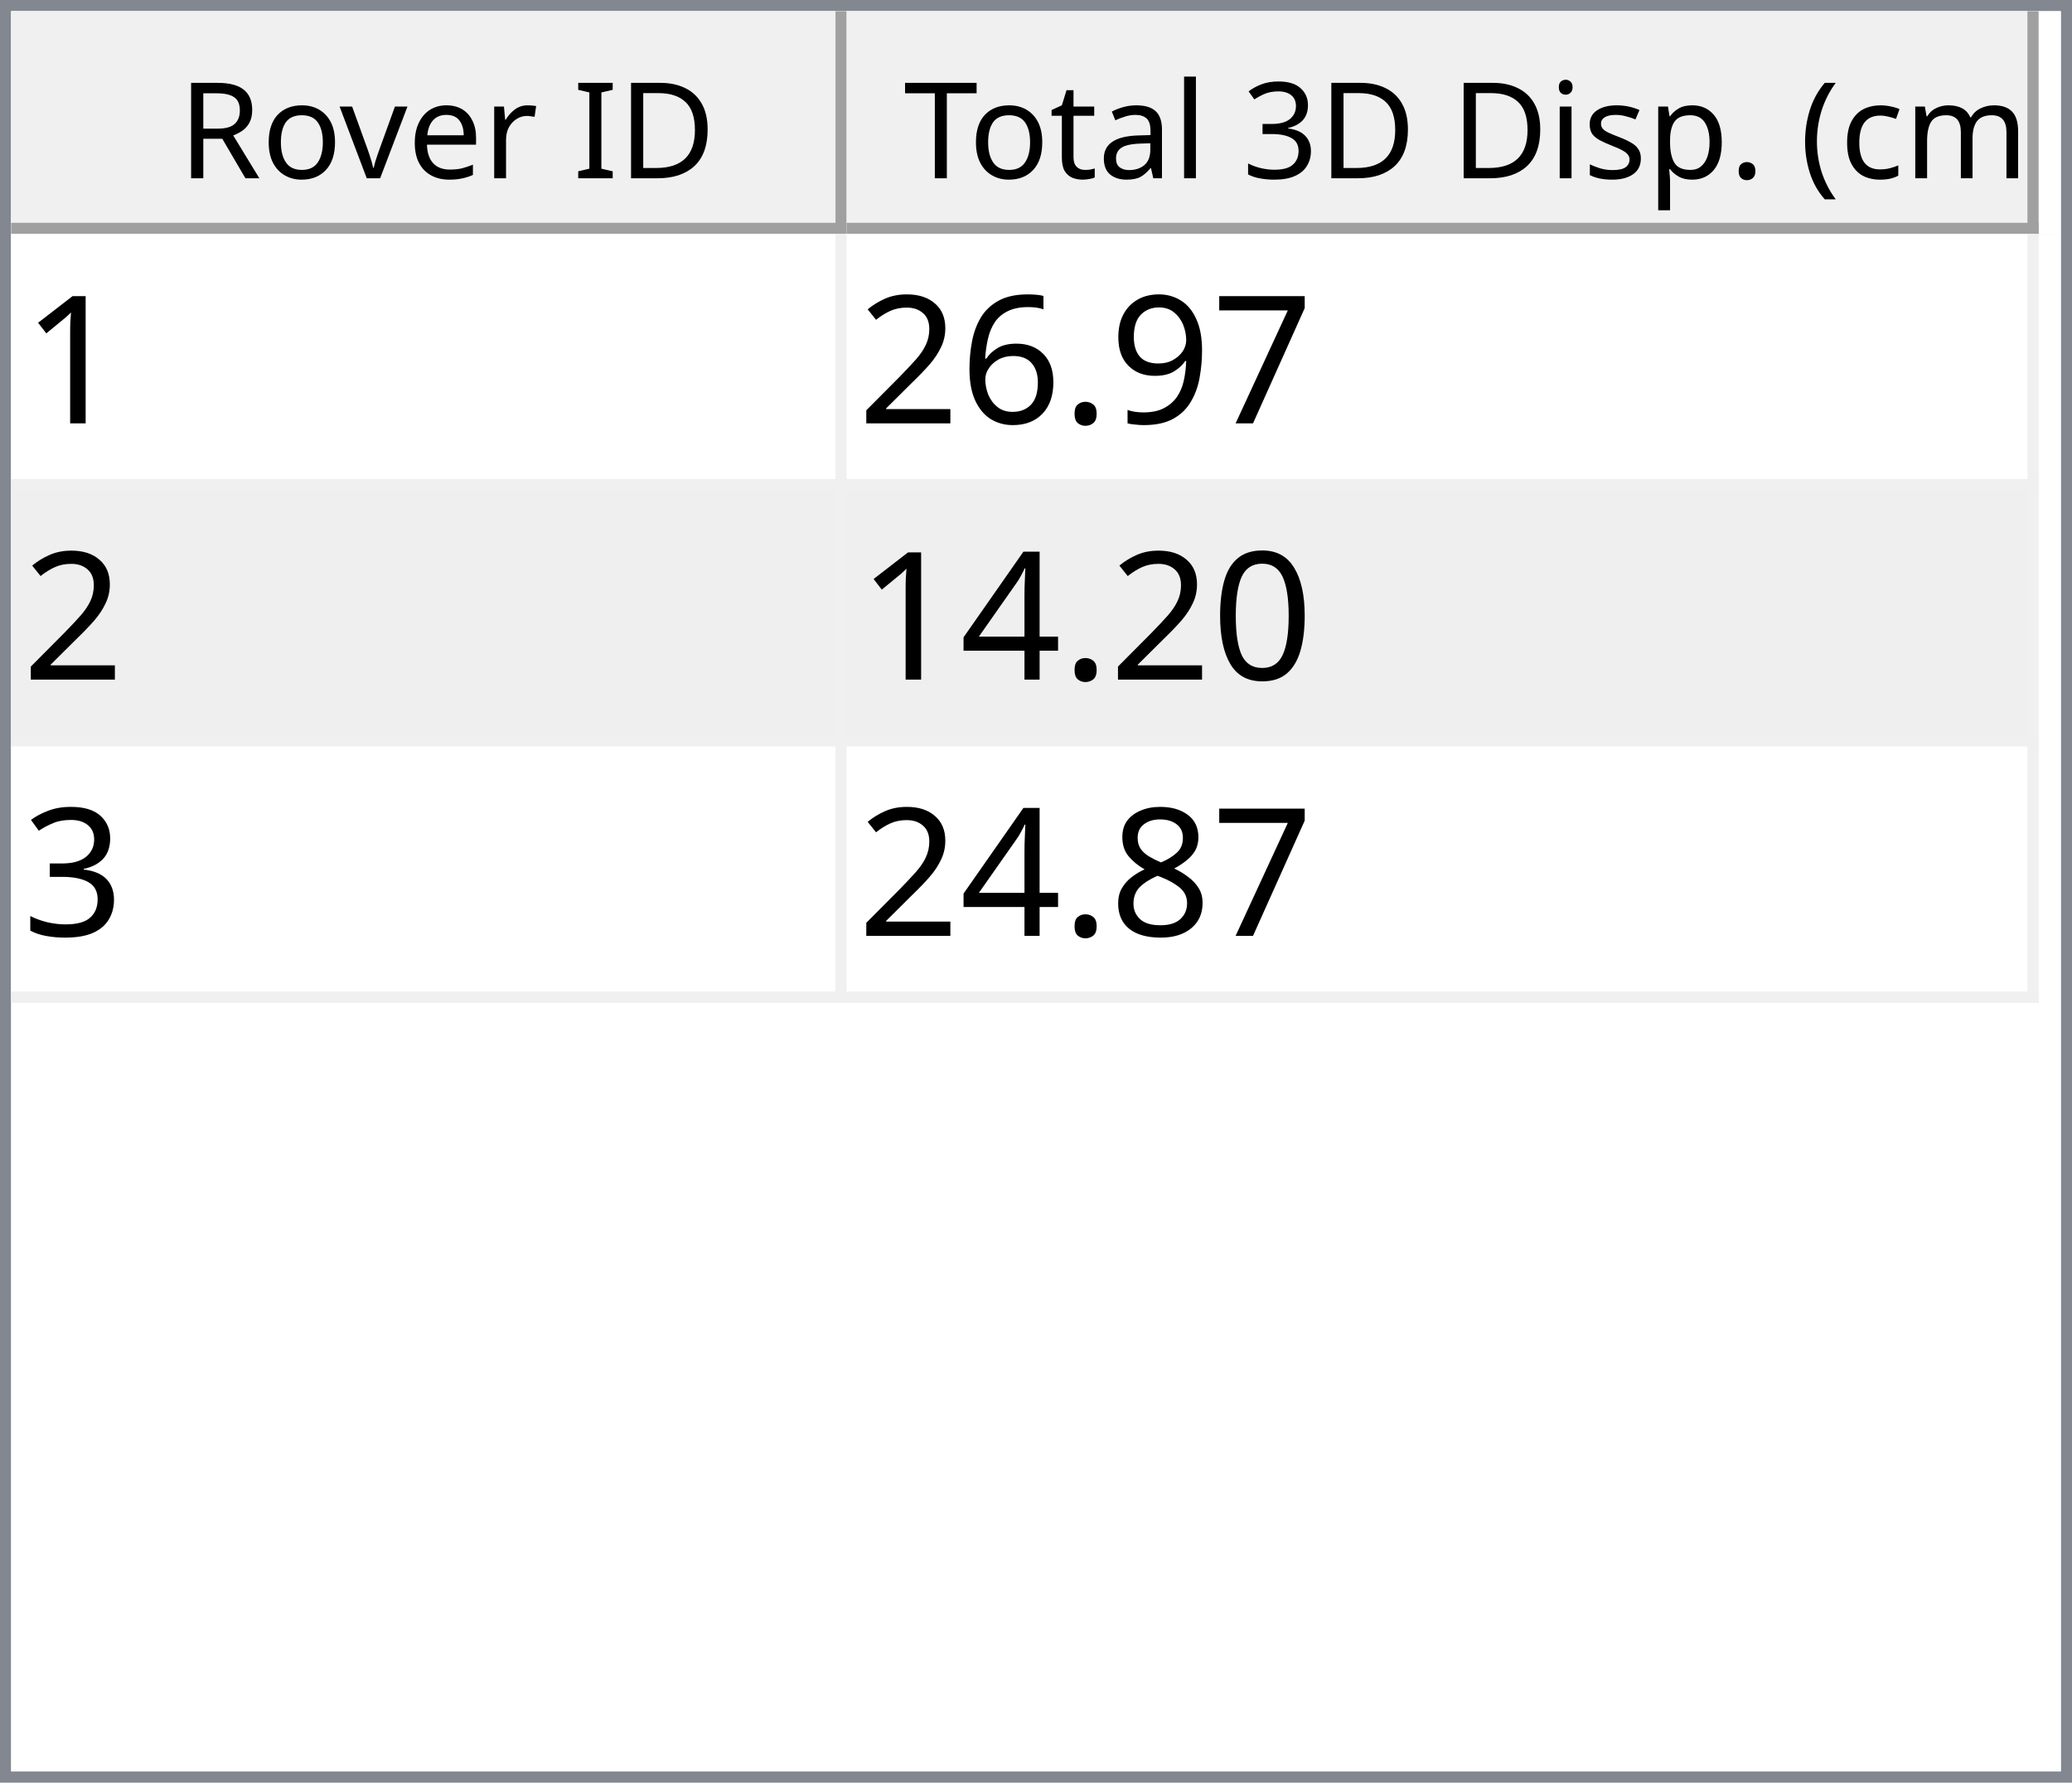
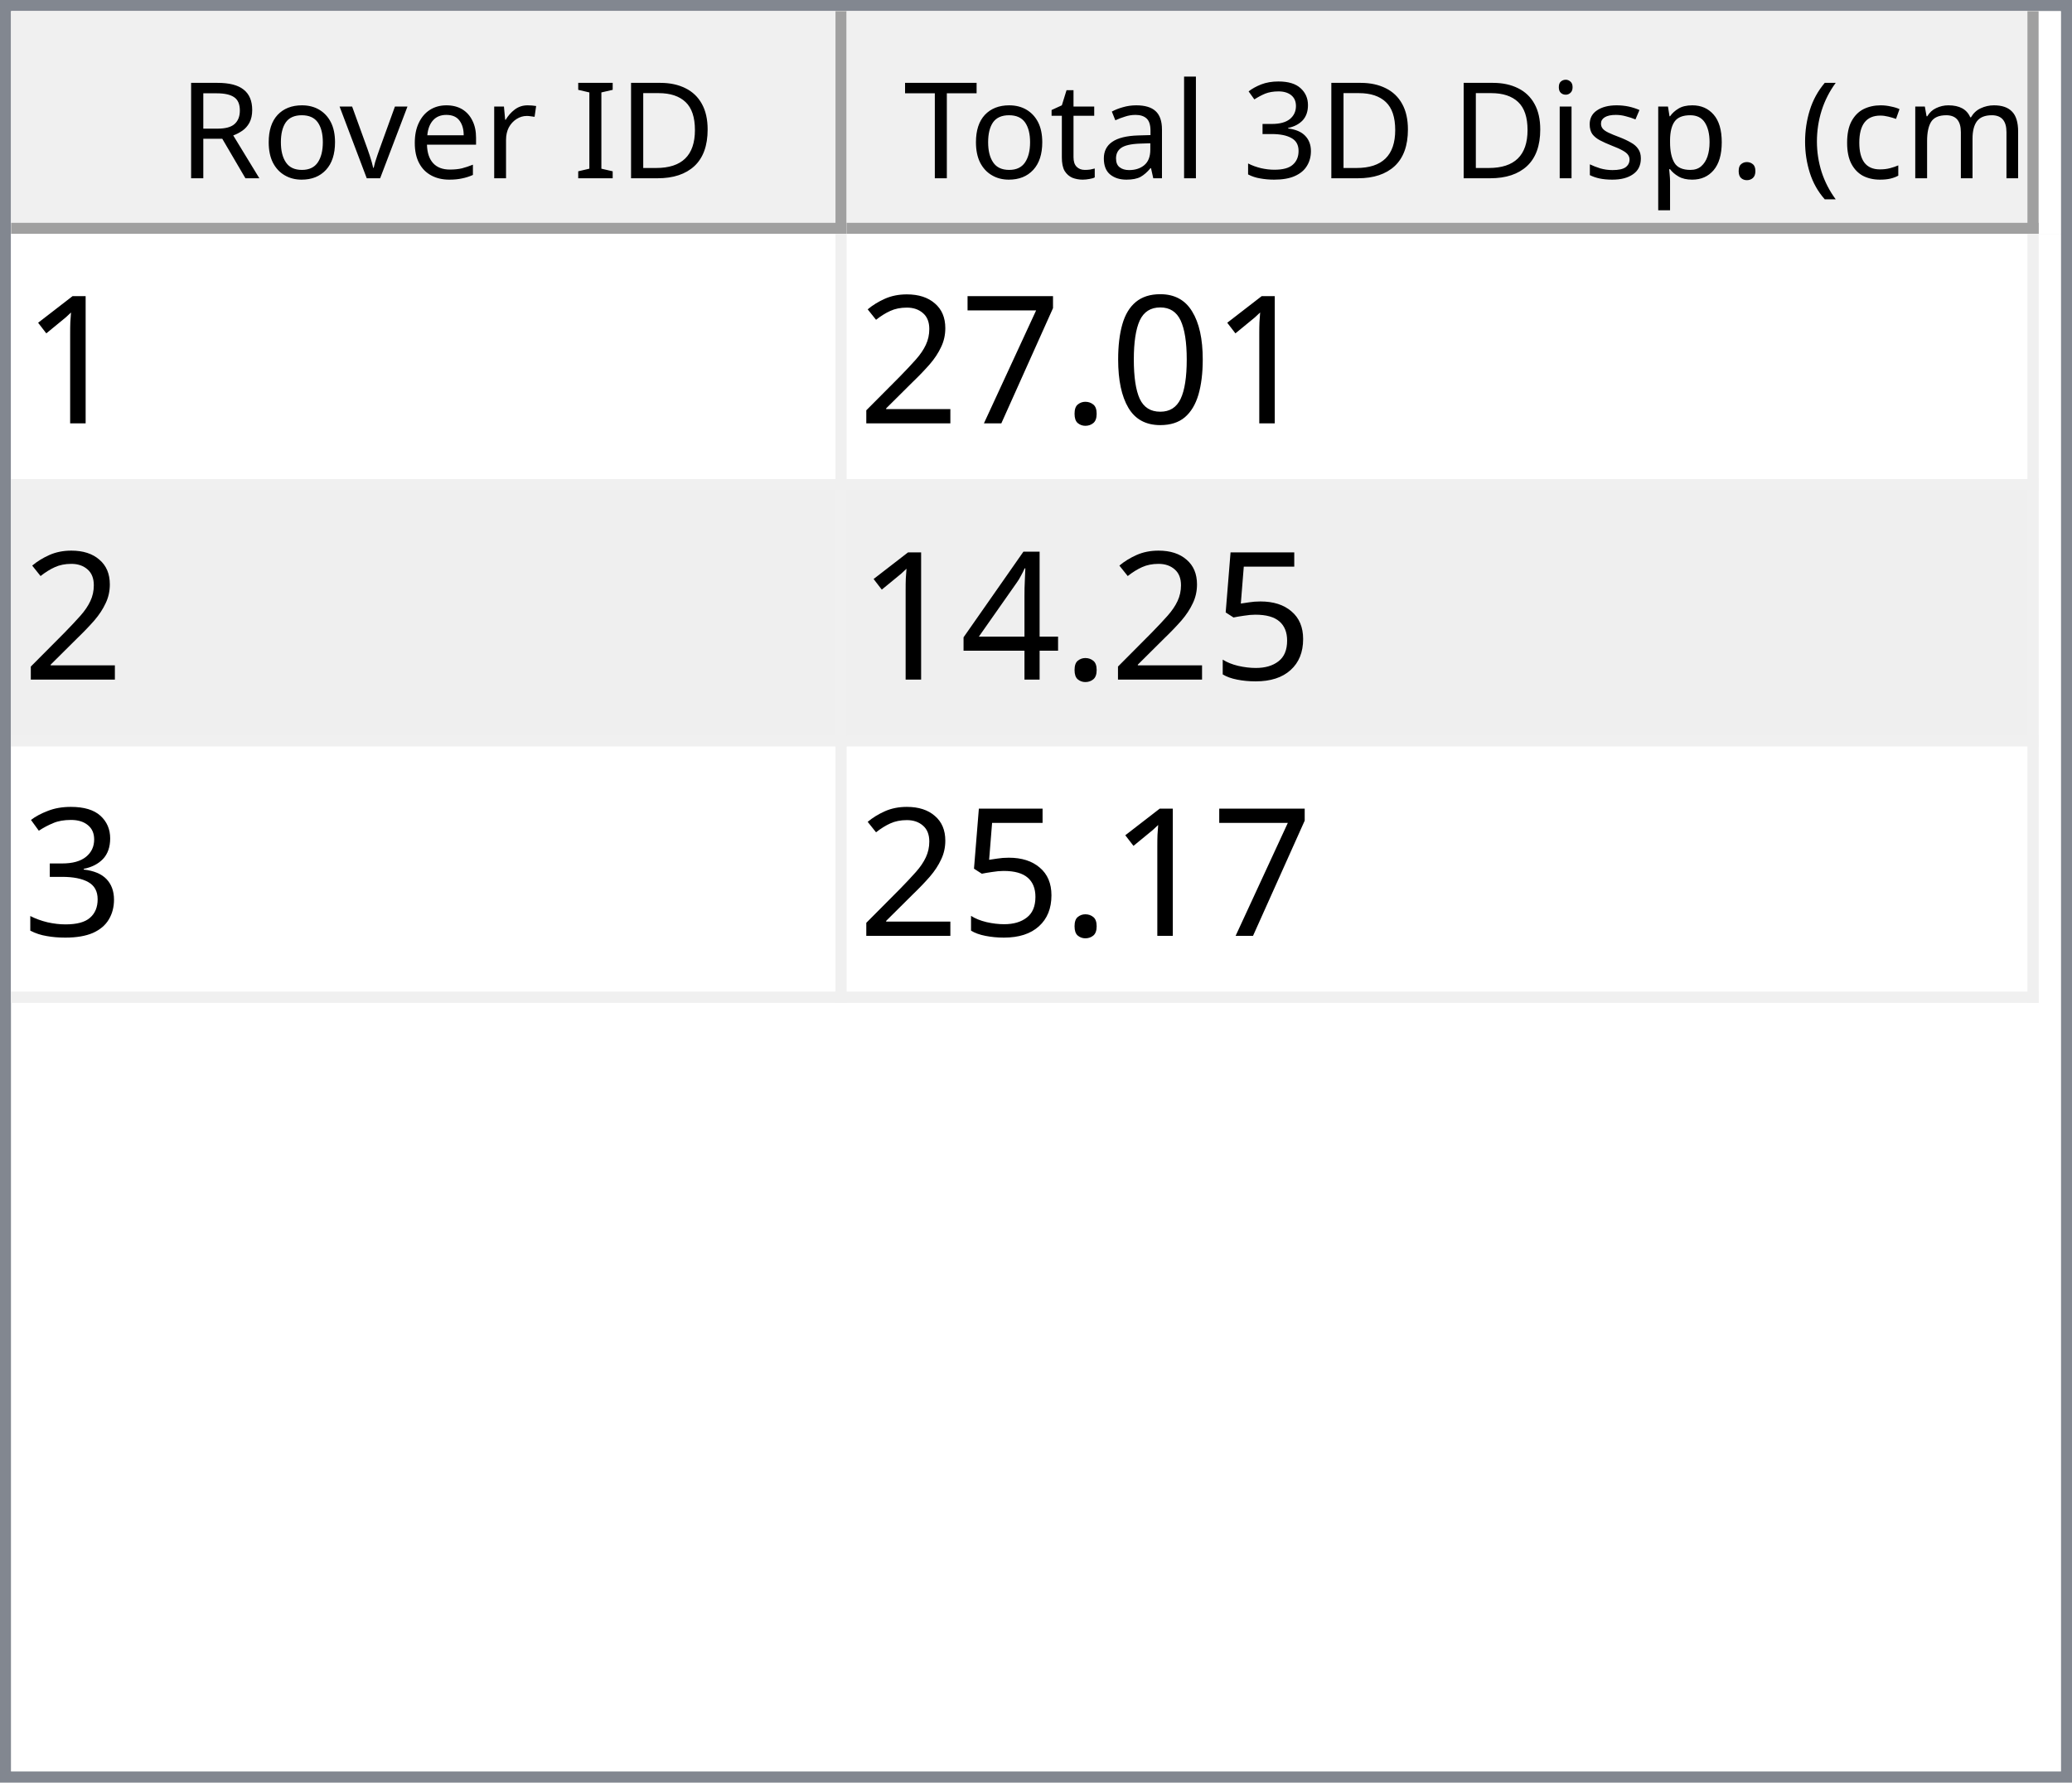
<svg xmlns="http://www.w3.org/2000/svg" style="fill-opacity:1; color-rendering:auto; color-interpolation:auto; text-rendering:auto; stroke:black; stroke-linecap:square; stroke-miterlimit:10; shape-rendering:auto; stroke-opacity:1; fill:black; stroke-dasharray:none; font-weight:normal; stroke-width:1; font-family:'Dialog'; font-style:normal; stroke-linejoin:miter; font-size:12px; stroke-dashoffset:0; image-rendering:auto;" width="186" height="160">
  <defs id="genericDefs" />
  <g>
    <defs id="defs1">
      <clipPath clipPathUnits="userSpaceOnUse" id="clipPath1">
        <path d="M0 0 L186 0 L186 160 L0 160 L0 0 Z" />
      </clipPath>
      <clipPath clipPathUnits="userSpaceOnUse" id="clipPath2">
        <path d="M0 0 L0 160 L186 160 L186 0 Z" />
      </clipPath>
      <clipPath clipPathUnits="userSpaceOnUse" id="clipPath3">
        <path d="M0 0 L0 20 L184 20 L184 0 Z" />
      </clipPath>
      <clipPath clipPathUnits="userSpaceOnUse" id="clipPath4">
        <path d="M0 0 L0 20 L75 20 L75 0 Z" />
      </clipPath>
      <clipPath clipPathUnits="userSpaceOnUse" id="clipPath5">
        <path d="M1 1 L1 19 L74 19 L74 1 Z" />
      </clipPath>
      <clipPath clipPathUnits="userSpaceOnUse" id="clipPath6">
        <path d="M0 0 L0 18 L73 18 L73 0 Z" />
      </clipPath>
      <clipPath clipPathUnits="userSpaceOnUse" id="clipPath7">
        <path d="M-0.5 -0.5 L-0.5 19.5 L74.5 19.5 L74.5 -0.5 Z" />
      </clipPath>
      <clipPath clipPathUnits="userSpaceOnUse" id="clipPath8">
        <path d="M0 0 L0 20 L107 20 L107 0 Z" />
      </clipPath>
      <clipPath clipPathUnits="userSpaceOnUse" id="clipPath9">
        <path d="M1 1 L1 19 L106 19 L106 1 Z" />
      </clipPath>
      <clipPath clipPathUnits="userSpaceOnUse" id="clipPath10">
        <path d="M0 0 L0 18 L105 18 L105 0 Z" />
      </clipPath>
      <clipPath clipPathUnits="userSpaceOnUse" id="clipPath11">
        <path d="M-0.5 -0.5 L-0.5 19.5 L106.5 19.5 L106.5 -0.5 Z" />
      </clipPath>
      <clipPath clipPathUnits="userSpaceOnUse" id="clipPath12">
        <path d="M0 0 L0 138 L184 138 L184 0 Z" />
      </clipPath>
      <clipPath clipPathUnits="userSpaceOnUse" id="clipPath13">
        <path d="M0 0 L0 69 L182 69 L182 0 Z" />
      </clipPath>
      <clipPath clipPathUnits="userSpaceOnUse" id="clipPath14">
        <path d="M-0.5 -0.5 L-0.5 68.5 L181.5 68.5 L181.5 -0.5 Z" />
      </clipPath>
      <clipPath clipPathUnits="userSpaceOnUse" id="clipPath15">
        <path d="M0 0 L0 22 L74 22 L74 0 Z" />
      </clipPath>
      <clipPath clipPathUnits="userSpaceOnUse" id="clipPath16">
        <path d="M0 0 L0 22 L106 22 L106 0 Z" />
      </clipPath>
      <font horiz-adv-x="64.551" id="font1">
        <font-face ascent="107.91" descent="25.098" units-per-em="100" style="font-style:normal; font-family:Segoe UI; font-weight:normal;" />
        <missing-glyph horiz-adv-x="64.551" d="M8.109 0 L8.109 68.266 L56.453 68.266 L56.453 0 L8.109 0 ZM15.328 7.234 L49.219 7.234 L49.219 61.031 L15.328 61.031 L15.328 7.234 Z" />
        <glyph unicode="D" horiz-adv-x="70.117" d="M9.188 0 L9.188 70.016 L28.516 70.016 Q65.531 70.016 65.531 35.891 Q65.531 19.672 55.25 9.836 Q44.969 0 27.734 0 L9.188 0 ZM17.391 62.594 L17.391 7.422 L27.828 7.422 Q41.609 7.422 49.273 14.797 Q56.938 22.172 56.938 35.688 Q56.938 62.594 28.328 62.594 L17.391 62.594 Z" />
        <glyph unicode="I" horiz-adv-x="26.611" d="M17.391 0 L9.188 0 L9.188 70.016 L17.391 70.016 L17.391 0 Z" />
        <glyph unicode=" " horiz-adv-x="27.393" d="" />
        <glyph unicode="r" horiz-adv-x="34.766" d="M34.188 41.891 Q32.078 43.5 28.125 43.5 Q23 43.5 19.555 38.672 Q16.109 33.844 16.109 25.484 L16.109 0 L8.109 0 L8.109 50 L16.109 50 L16.109 39.703 L16.312 39.703 Q18.016 44.969 21.531 47.922 Q25.047 50.875 29.391 50.875 Q32.516 50.875 34.188 50.203 L34.188 41.891 Z" />
        <glyph unicode="e" horiz-adv-x="52.295" d="M48.297 23 L12.984 23 Q13.188 14.656 17.484 10.109 Q21.781 5.562 29.297 5.562 Q37.75 5.562 44.828 11.141 L44.828 3.609 Q38.234 -1.172 27.391 -1.172 Q16.797 -1.172 10.742 5.641 Q4.688 12.453 4.688 24.812 Q4.688 36.469 11.305 43.82 Q17.922 51.172 27.734 51.172 Q37.547 51.172 42.922 44.828 Q48.297 38.484 48.297 27.203 L48.297 23 ZM40.094 29.781 Q40.047 36.719 36.75 40.578 Q33.453 44.438 27.594 44.438 Q21.922 44.438 17.969 40.383 Q14.016 36.328 13.094 29.781 L40.094 29.781 Z" />
        <glyph unicode="v" horiz-adv-x="47.9" d="M47.406 50 L27.484 0 L19.625 0 L0.688 50 L9.469 50 L22.172 13.672 Q23.578 9.672 23.922 6.688 L24.125 6.688 Q24.609 10.453 25.688 13.484 L38.969 50 L47.406 50 Z" />
        <glyph unicode="o" horiz-adv-x="58.594" d="M29 -1.172 Q17.922 -1.172 11.305 5.836 Q4.688 12.844 4.688 24.422 Q4.688 37.016 11.57 44.094 Q18.453 51.172 30.172 51.172 Q41.359 51.172 47.633 44.289 Q53.906 37.406 53.906 25.203 Q53.906 13.234 47.141 6.031 Q40.375 -1.172 29 -1.172 ZM29.594 44.438 Q21.875 44.438 17.383 39.188 Q12.891 33.938 12.891 24.703 Q12.891 15.828 17.43 10.695 Q21.969 5.562 29.594 5.562 Q37.359 5.562 41.531 10.594 Q45.703 15.625 45.703 24.906 Q45.703 34.281 41.531 39.359 Q37.359 44.438 29.594 44.438 Z" />
        <glyph unicode="R" horiz-adv-x="59.814" d="M59.375 0 L49.609 0 L37.891 19.625 Q36.281 22.359 34.766 24.289 Q33.25 26.219 31.664 27.438 Q30.078 28.656 28.25 29.219 Q26.422 29.781 24.125 29.781 L17.391 29.781 L17.391 0 L9.188 0 L9.188 70.016 L30.078 70.016 Q34.672 70.016 38.555 68.867 Q42.438 67.719 45.289 65.375 Q48.141 63.031 49.758 59.547 Q51.375 56.062 51.375 51.375 Q51.375 47.703 50.273 44.656 Q49.172 41.609 47.148 39.211 Q45.125 36.812 42.266 35.133 Q39.406 33.453 35.844 32.516 L35.844 32.328 Q37.594 31.547 38.891 30.547 Q40.188 29.547 41.359 28.18 Q42.531 26.812 43.68 25.078 Q44.828 23.344 46.234 21.047 L59.375 0 ZM17.391 62.594 L17.391 37.203 L28.516 37.203 Q31.594 37.203 34.203 38.133 Q36.812 39.062 38.719 40.797 Q40.625 42.531 41.703 45.047 Q42.781 47.562 42.781 50.688 Q42.781 56.297 39.141 59.445 Q35.5 62.594 28.609 62.594 L17.391 62.594 Z" />
        <glyph unicode=")" horiz-adv-x="30.176" d="M8.297 -15.922 L1.172 -15.922 Q16.406 2.344 16.406 26.812 Q16.406 51.469 1.078 70.016 L8.297 70.016 Q23.531 52.156 23.531 26.703 Q23.531 1.375 8.297 -15.922 Z" />
        <glyph unicode="m" horiz-adv-x="86.133" d="M79.109 0 L71.094 0 L71.094 28.719 Q71.094 37.016 68.531 40.727 Q65.969 44.438 59.906 44.438 Q54.781 44.438 51.195 39.75 Q47.609 35.062 47.609 28.516 L47.609 0 L39.594 0 L39.594 29.688 Q39.594 44.438 28.219 44.438 Q22.953 44.438 19.531 40.016 Q16.109 35.594 16.109 28.516 L16.109 0 L8.109 0 L8.109 50 L16.109 50 L16.109 42.094 L16.312 42.094 Q21.625 51.172 31.844 51.172 Q36.969 51.172 40.773 48.312 Q44.578 45.453 46 40.828 Q51.562 51.172 62.594 51.172 Q79.109 51.172 79.109 30.812 L79.109 0 Z" />
        <glyph unicode="c" horiz-adv-x="46.191" d="M42.188 2.297 Q36.422 -1.172 28.516 -1.172 Q17.828 -1.172 11.258 5.789 Q4.688 12.75 4.688 23.828 Q4.688 36.188 11.766 43.68 Q18.844 51.172 30.672 51.172 Q37.25 51.172 42.281 48.734 L42.281 40.531 Q36.719 44.438 30.375 44.438 Q22.703 44.438 17.797 38.945 Q12.891 33.453 12.891 24.516 Q12.891 15.719 17.508 10.641 Q22.125 5.562 29.891 5.562 Q36.422 5.562 42.188 9.906 L42.188 2.297 Z" />
        <glyph unicode="(" horiz-adv-x="30.176" d="M29.109 -15.922 L21.969 -15.922 Q6.844 1.375 6.844 26.703 Q6.844 52.156 21.969 70.016 L29.203 70.016 Q13.875 51.469 13.875 26.812 Q13.875 2.344 29.109 -15.922 Z" />
        <glyph unicode="." horiz-adv-x="21.68" d="M10.891 -1.078 Q8.641 -1.078 7.055 0.539 Q5.469 2.156 5.469 4.391 Q5.469 6.641 7.055 8.273 Q8.641 9.906 10.891 9.906 Q13.188 9.906 14.797 8.273 Q16.406 6.641 16.406 4.391 Q16.406 2.156 14.797 0.539 Q13.188 -1.078 10.891 -1.078 Z" />
        <glyph unicode="p" horiz-adv-x="58.789" d="M16.312 7.234 L16.109 7.234 L16.109 -23 L8.109 -23 L8.109 50 L16.109 50 L16.109 41.219 L16.312 41.219 Q22.219 51.172 33.594 51.172 Q43.266 51.172 48.688 44.461 Q54.109 37.75 54.109 26.469 Q54.109 13.922 48 6.375 Q41.891 -1.172 31.297 -1.172 Q21.578 -1.172 16.312 7.234 ZM16.109 27.391 L16.109 20.406 Q16.109 14.203 20.141 9.883 Q24.172 5.562 30.375 5.562 Q37.641 5.562 41.773 11.133 Q45.906 16.703 45.906 26.609 Q45.906 34.969 42.047 39.703 Q38.188 44.438 31.594 44.438 Q24.609 44.438 20.359 39.578 Q16.109 34.719 16.109 27.391 Z" />
        <glyph unicode="s" horiz-adv-x="42.432" d="M5.078 1.812 L5.078 10.406 Q11.625 5.562 19.484 5.562 Q30.031 5.562 30.031 12.594 Q30.031 14.594 29.125 15.992 Q28.219 17.391 26.68 18.461 Q25.141 19.531 23.07 20.383 Q21 21.234 18.609 22.172 Q15.281 23.484 12.766 24.828 Q10.25 26.172 8.57 27.859 Q6.891 29.547 6.031 31.695 Q5.172 33.844 5.172 36.719 Q5.172 40.234 6.789 42.945 Q8.406 45.656 11.086 47.484 Q13.766 49.312 17.211 50.242 Q20.656 51.172 24.312 51.172 Q30.812 51.172 35.938 48.922 L35.938 40.828 Q30.422 44.438 23.25 44.438 Q21 44.438 19.195 43.922 Q17.391 43.406 16.094 42.477 Q14.797 41.547 14.086 40.258 Q13.375 38.969 13.375 37.406 Q13.375 35.453 14.086 34.133 Q14.797 32.812 16.164 31.789 Q17.531 30.766 19.484 29.938 Q21.438 29.109 23.922 28.125 Q27.25 26.859 29.883 25.516 Q32.516 24.172 34.375 22.484 Q36.234 20.797 37.234 18.602 Q38.234 16.406 38.234 13.375 Q38.234 9.672 36.602 6.938 Q34.969 4.203 32.234 2.398 Q29.5 0.594 25.93 -0.289 Q22.359 -1.172 18.453 -1.172 Q10.75 -1.172 5.078 1.812 Z" />
        <glyph unicode="i" horiz-adv-x="24.219" d="M12.203 62.703 Q10.062 62.703 8.547 64.164 Q7.031 65.625 7.031 67.875 Q7.031 70.125 8.547 71.609 Q10.062 73.094 12.203 73.094 Q14.406 73.094 15.945 71.609 Q17.484 70.125 17.484 67.875 Q17.484 65.719 15.945 64.211 Q14.406 62.703 12.203 62.703 ZM16.109 0 L8.109 0 L8.109 50 L16.109 50 L16.109 0 Z" />
        <glyph unicode="3" horiz-adv-x="53.906" d="M46.531 19.828 Q46.531 15.094 44.75 11.211 Q42.969 7.328 39.719 4.57 Q36.469 1.812 31.93 0.297 Q27.391 -1.219 21.922 -1.219 Q11.922 -1.219 6 2.594 L6 11.188 Q13.094 5.609 22.219 5.609 Q25.875 5.609 28.828 6.539 Q31.781 7.469 33.906 9.227 Q36.031 10.984 37.18 13.477 Q38.328 15.969 38.328 19.094 Q38.328 32.812 18.797 32.812 L12.984 32.812 L12.984 39.594 L18.5 39.594 Q35.797 39.594 35.797 52.484 Q35.797 64.406 22.609 64.406 Q15.188 64.406 8.688 59.422 L8.688 67.188 Q15.375 71.188 24.609 71.188 Q29 71.188 32.57 69.969 Q36.141 68.75 38.68 66.555 Q41.219 64.359 42.609 61.281 Q44 58.203 44 54.5 Q44 40.672 30.031 36.719 L30.031 36.531 Q33.594 36.141 36.625 34.797 Q39.656 33.453 41.852 31.305 Q44.047 29.156 45.289 26.25 Q46.531 23.344 46.531 19.828 Z" />
        <glyph unicode="l" horiz-adv-x="24.219" d="M16.109 0 L8.109 0 L8.109 74.031 L16.109 74.031 L16.109 0 Z" />
        <glyph unicode="a" horiz-adv-x="50.879" d="M43.891 0 L35.891 0 L35.891 7.812 L35.688 7.812 Q30.469 -1.172 20.312 -1.172 Q12.844 -1.172 8.617 2.781 Q4.391 6.734 4.391 13.281 Q4.391 27.297 20.906 29.594 L35.891 31.688 Q35.891 44.438 25.594 44.438 Q16.547 44.438 9.281 38.281 L9.281 46.484 Q16.656 51.172 26.266 51.172 Q43.891 51.172 43.891 32.516 L43.891 0 ZM35.891 25.297 L23.828 23.641 Q18.266 22.859 15.43 20.875 Q12.594 18.891 12.594 13.875 Q12.594 10.203 15.211 7.883 Q17.828 5.562 22.172 5.562 Q28.125 5.562 32.008 9.742 Q35.891 13.922 35.891 20.312 L35.891 25.297 Z" />
        <glyph unicode="t" horiz-adv-x="33.887" d="M31.297 0.484 Q28.469 -1.078 23.828 -1.078 Q10.688 -1.078 10.688 13.578 L10.688 43.172 L2.094 43.172 L2.094 50 L10.688 50 L10.688 62.203 L18.703 64.797 L18.703 50 L31.297 50 L31.297 43.172 L18.703 43.172 L18.703 14.984 Q18.703 9.969 20.414 7.82 Q22.125 5.672 26.078 5.672 Q29.109 5.672 31.297 7.328 L31.297 0.484 Z" />
        <glyph unicode="T" horiz-adv-x="52.393" d="M50.594 62.594 L30.375 62.594 L30.375 0 L22.172 0 L22.172 62.594 L2 62.594 L2 70.016 L50.594 70.016 L50.594 62.594 Z" />
      </font>
      <font horiz-adv-x="75.0" id="font2">
        <font-face ascent="100.537" descent="21.973" units-per-em="100" style="font-style:normal; font-family:sans-serif; font-weight:normal;" />
        <missing-glyph horiz-adv-x="75.0" d="M12.5 0 L12.5 62.5 L62.5 62.5 L62.5 0 L12.5 0 ZM14.062 1.562 L60.938 1.562 L60.938 60.938 L14.062 60.938 L14.062 1.562 Z" />
        <glyph unicode="1" horiz-adv-x="55.615" d="M37.25 0 L28.469 0 L28.469 56 Q25.297 52.984 20.141 49.953 Q14.984 46.922 10.891 45.406 L10.891 53.906 Q18.266 57.375 23.781 62.305 Q29.297 67.234 31.594 71.875 L37.25 71.875 L37.25 0 Z" />
+         <glyph unicode="0" horiz-adv-x="55.615" d="M4.156 35.297 Q4.156 48 6.766 55.742 Q9.375 63.484 14.523 67.68 Q19.672 71.875 27.484 71.875 Q33.25 71.875 37.594 69.555 Q41.938 67.234 44.773 62.867 Q47.609 58.5 49.219 52.227 Q50.828 45.953 50.828 35.297 Q50.828 22.703 48.242 14.969 Q45.656 7.234 40.508 3.008 Q35.359 -1.219 27.484 -1.219 Q17.141 -1.219 11.234 6.203 Q4.156 15.141 4.156 35.297 ZM13.188 35.297 Q13.188 17.672 17.312 11.836 Q21.438 6 27.484 6 Q33.547 6 37.672 11.859 Q41.797 17.719 41.797 35.297 Q41.797 52.984 37.672 58.789 Q33.547 64.594 27.391 64.594 Q21.344 64.594 17.719 59.469 Q13.188 52.938 13.188 35.297 Z" />
+         <glyph unicode="." horiz-adv-x="27.783" d="M9.078 0 L9.078 10.016 L19.094 10.016 L19.094 0 L9.078 0 Z" />
        <glyph unicode="7" horiz-adv-x="55.615" d="M4.734 62.203 L4.734 70.656 L51.078 70.656 L51.078 63.812 Q44.234 56.547 37.523 44.484 Q30.812 32.422 27.156 19.672 Q24.516 10.688 23.781 0 L14.75 0 Q14.891 8.453 18.062 20.414 Q21.234 32.375 27.172 43.484 Q33.109 54.594 39.797 62.203 L4.734 62.203 Z" />
-         <glyph unicode="9" horiz-adv-x="55.615" d="M5.469 16.547 L13.922 17.328 Q14.984 11.375 18.016 8.688 Q21.047 6 25.781 6 Q29.828 6 32.883 7.859 Q35.938 9.719 37.891 12.82 Q39.844 15.922 41.164 21.195 Q42.484 26.469 42.484 31.938 Q42.484 32.516 42.438 33.688 Q39.797 29.5 35.234 26.883 Q30.672 24.266 25.344 24.266 Q16.453 24.266 10.305 30.711 Q4.156 37.156 4.156 47.703 Q4.156 58.594 10.578 65.234 Q17 71.875 26.656 71.875 Q33.641 71.875 39.43 68.117 Q45.219 64.359 48.219 57.398 Q51.219 50.438 51.219 37.25 Q51.219 23.531 48.242 15.406 Q45.266 7.281 39.383 3.031 Q33.5 -1.219 25.594 -1.219 Q17.188 -1.219 11.867 3.445 Q6.547 8.109 5.469 16.547 ZM41.453 48.141 Q41.453 55.719 37.43 60.156 Q33.406 64.594 27.734 64.594 Q21.875 64.594 17.531 59.812 Q13.188 55.031 13.188 47.406 Q13.188 40.578 17.312 36.305 Q21.438 32.031 27.484 32.031 Q33.594 32.031 37.523 36.305 Q41.453 40.578 41.453 48.141 Z" />
-         <glyph unicode="." horiz-adv-x="27.783" d="M9.078 0 L9.078 10.016 L19.094 10.016 L19.094 0 L9.078 0 Z" />
-         <glyph unicode="6" horiz-adv-x="55.615" d="M49.75 54.047 L41.016 53.375 Q39.844 58.547 37.703 60.891 Q34.125 64.656 28.906 64.656 Q24.703 64.656 21.531 62.312 Q17.391 59.281 14.992 53.469 Q12.594 47.656 12.5 36.922 Q15.672 41.75 20.266 44.094 Q24.859 46.438 29.891 46.438 Q38.672 46.438 44.852 39.969 Q51.031 33.5 51.031 23.25 Q51.031 16.5 48.125 10.719 Q45.219 4.938 40.141 1.859 Q35.062 -1.219 28.609 -1.219 Q17.625 -1.219 10.695 6.859 Q3.766 14.938 3.766 33.5 Q3.766 54.25 11.422 63.672 Q18.109 71.875 29.438 71.875 Q37.891 71.875 43.289 67.141 Q48.688 62.406 49.75 54.047 ZM13.875 23.188 Q13.875 18.656 15.797 14.508 Q17.719 10.359 21.188 8.18 Q24.656 6 28.469 6 Q34.031 6 38.039 10.492 Q42.047 14.984 42.047 22.703 Q42.047 30.125 38.086 34.398 Q34.125 38.672 28.125 38.672 Q22.172 38.672 18.023 34.398 Q13.875 30.125 13.875 23.188 Z" />
        <glyph unicode="2" horiz-adv-x="55.615" d="M50.344 8.453 L50.344 0 L3.031 0 Q2.938 3.172 4.047 6.109 Q5.859 10.938 9.836 15.625 Q13.812 20.312 21.344 26.469 Q33.016 36.031 37.117 41.625 Q41.219 47.219 41.219 52.203 Q41.219 57.422 37.477 61.008 Q33.734 64.594 27.734 64.594 Q21.391 64.594 17.578 60.789 Q13.766 56.984 13.719 50.25 L4.688 51.172 Q5.609 61.281 11.664 66.578 Q17.719 71.875 27.938 71.875 Q38.234 71.875 44.242 66.164 Q50.25 60.453 50.25 52 Q50.25 47.703 48.492 43.555 Q46.734 39.406 42.656 34.812 Q38.578 30.219 29.109 22.219 Q21.188 15.578 18.945 13.211 Q16.703 10.844 15.234 8.453 L50.344 8.453 Z" />
-         <glyph unicode="0" horiz-adv-x="55.615" d="M4.156 35.297 Q4.156 48 6.766 55.742 Q9.375 63.484 14.523 67.68 Q19.672 71.875 27.484 71.875 Q33.25 71.875 37.594 69.555 Q41.938 67.234 44.773 62.867 Q47.609 58.5 49.219 52.227 Q50.828 45.953 50.828 35.297 Q50.828 22.703 48.242 14.969 Q45.656 7.234 40.508 3.008 Q35.359 -1.219 27.484 -1.219 Q17.141 -1.219 11.234 6.203 Q4.156 15.141 4.156 35.297 ZM13.188 35.297 Q13.188 17.672 17.312 11.836 Q21.438 6 27.484 6 Q33.547 6 37.672 11.859 Q41.797 17.719 41.797 35.297 Q41.797 52.984 37.672 58.789 Q33.547 64.594 27.391 64.594 Q21.344 64.594 17.719 59.469 Q13.188 52.938 13.188 35.297 Z" />
+         <glyph unicode="5" horiz-adv-x="55.615" d="M4.156 18.75 L13.375 19.531 Q14.406 12.797 18.141 9.398 Q21.875 6 27.156 6 Q33.5 6 37.891 10.789 Q42.281 15.578 42.281 23.484 Q42.281 31 38.062 35.352 Q33.844 39.703 27 39.703 Q22.75 39.703 19.336 37.773 Q15.922 35.844 13.969 32.766 L5.719 33.844 L12.641 70.609 L48.25 70.609 L48.25 62.203 L19.672 62.203 L15.828 42.969 Q22.266 47.469 29.344 47.469 Q38.719 47.469 45.164 40.969 Q51.609 34.469 51.609 24.266 Q51.609 14.547 45.953 7.469 Q39.062 -1.219 27.156 -1.219 Q17.391 -1.219 11.211 4.25 Q5.031 9.719 4.156 18.75 Z" />
        <glyph unicode="4" horiz-adv-x="55.615" d="M32.328 0 L32.328 17.141 L1.266 17.141 L1.266 25.203 L33.938 71.578 L41.109 71.578 L41.109 25.203 L50.781 25.203 L50.781 17.141 L41.109 17.141 L41.109 0 L32.328 0 ZM32.328 25.203 L32.328 57.469 L9.906 25.203 L32.328 25.203 Z" />
        <glyph unicode="3" horiz-adv-x="55.615" d="M4.203 18.891 L12.984 20.062 Q14.5 12.594 18.141 9.297 Q21.781 6 27 6 Q33.203 6 37.477 10.297 Q41.75 14.594 41.75 20.953 Q41.75 27 37.797 30.93 Q33.844 34.859 27.734 34.859 Q25.25 34.859 21.531 33.891 L22.516 41.609 Q23.391 41.5 23.922 41.5 Q29.547 41.5 34.039 44.43 Q38.531 47.359 38.531 53.469 Q38.531 58.297 35.258 61.477 Q31.984 64.656 26.812 64.656 Q21.688 64.656 18.266 61.43 Q14.844 58.203 13.875 51.766 L5.078 53.328 Q6.688 62.156 12.398 67.016 Q18.109 71.875 26.609 71.875 Q32.469 71.875 37.398 69.359 Q42.328 66.844 44.945 62.5 Q47.562 58.156 47.562 53.266 Q47.562 48.641 45.07 44.828 Q42.578 41.016 37.703 38.766 Q44.047 37.312 47.562 32.695 Q51.078 28.078 51.078 21.141 Q51.078 11.766 44.242 5.25 Q37.406 -1.266 26.953 -1.266 Q17.531 -1.266 11.305 4.352 Q5.078 9.969 4.203 18.891 Z" />
-         <glyph unicode="8" horiz-adv-x="55.615" d="M17.672 38.812 Q12.203 40.828 9.57 44.539 Q6.938 48.25 6.938 53.422 Q6.938 61.234 12.555 66.555 Q18.172 71.875 27.484 71.875 Q36.859 71.875 42.578 66.43 Q48.297 60.984 48.297 53.172 Q48.297 48.188 45.68 44.508 Q43.062 40.828 37.75 38.812 Q44.344 36.672 47.781 31.883 Q51.219 27.094 51.219 20.453 Q51.219 11.281 44.727 5.031 Q38.234 -1.219 27.641 -1.219 Q17.047 -1.219 10.547 5.055 Q4.047 11.328 4.047 20.703 Q4.047 27.688 7.594 32.398 Q11.141 37.109 17.672 38.812 ZM15.922 53.719 Q15.922 48.641 19.195 45.414 Q22.469 42.188 27.688 42.188 Q32.766 42.188 36.016 45.383 Q39.266 48.578 39.266 53.219 Q39.266 58.062 35.914 61.359 Q32.562 64.656 27.594 64.656 Q22.562 64.656 19.242 61.43 Q15.922 58.203 15.922 53.719 ZM13.094 20.656 Q13.094 16.891 14.875 13.375 Q16.656 9.859 20.172 7.93 Q23.688 6 27.734 6 Q34.031 6 38.133 10.055 Q42.234 14.109 42.234 20.359 Q42.234 26.703 38.016 30.859 Q33.797 35.016 27.438 35.016 Q21.234 35.016 17.164 30.914 Q13.094 26.812 13.094 20.656 Z" />
      </font>
    </defs>
    <g style="fill:white; stroke:white;">
      <rect x="0" y="0" width="186" style="clip-path:url(#clipPath1); stroke:none;" height="160" />
    </g>
    <g style="fill:white; text-rendering:optimizeSpeed; color-rendering:optimizeSpeed; image-rendering:optimizeSpeed; shape-rendering:crispEdges; stroke:white; color-interpolation:sRGB;">
      <rect x="0" width="186" height="160" y="0" style="stroke:none;" />
      <path style="stroke:none;" d="M0 160 L186 160 L186 0 L0 0 Z" />
    </g>
    <g style="fill:rgb(240,240,240); font-family:'Segoe UI'; stroke:rgb(240,240,240);">
      <rect x="0" y="0" width="186" style="clip-path:url(#clipPath2); stroke:none;" height="160" />
    </g>
    <g style="fill:rgb(130,135,144); font-family:'Segoe UI'; stroke:rgb(130,135,144);">
      <path d="M0 0 L186 0 L186 160 L0 160 L0 0 ZM1 1 L185 1 L185 159 L1 159 L1 1 Z" style="fill-rule:evenodd; clip-path:url(#clipPath2); stroke:none;" />
    </g>
    <g style="fill:white; font-family:'Segoe UI'; stroke:white;" transform="translate(1,1)">
      <rect x="0" y="0" width="184" style="clip-path:url(#clipPath3); stroke:none;" height="20" />
    </g>
    <g style="fill:rgb(240,240,240); font-family:'Segoe UI'; stroke:rgb(240,240,240);" transform="translate(1,1)">
      <rect x="0" y="0" width="75" style="clip-path:url(#clipPath4); stroke:none;" height="20" />
    </g>
    <g style="font-family:'Segoe UI';" transform="translate(2,2)">
      <text x="14" xml:space="preserve" y="14" style="clip-path:url(#clipPath6); stroke:none;">Rover ID</text>
    </g>
    <g style="fill:rgb(160,160,160); font-family:'Segoe UI'; stroke:rgb(160,160,160); stroke-linejoin:bevel;" transform="translate(1.5,1.5)">
      <line x1="74" x2="74" y1="0" style="fill:none; clip-path:url(#clipPath7);" y2="19" />
    </g>
    <g style="fill:rgb(160,160,160); font-family:'Segoe UI'; stroke:rgb(160,160,160); stroke-linejoin:bevel;" transform="matrix(1,0,0,1,1,1) translate(0.5,0.5)">
      <line x1="0" x2="74" y1="19" style="fill:none; clip-path:url(#clipPath7);" y2="19" />
    </g>
    <g style="fill:rgb(240,240,240); font-family:'Segoe UI'; stroke:rgb(240,240,240);" transform="translate(76,1)">
      <rect x="0" y="0" width="107" style="clip-path:url(#clipPath8); stroke:none;" height="20" />
    </g>
    <g style="font-family:'Segoe UI';" transform="translate(77,2)">
      <text x="1" xml:space="preserve" y="14" style="clip-path:url(#clipPath10); stroke:none;"> Total 3D Disp. (cm)</text>
    </g>
    <g style="fill:rgb(160,160,160); font-family:'Segoe UI'; stroke:rgb(160,160,160); stroke-linejoin:bevel;" transform="translate(76.5,1.5)">
      <line x1="106" x2="106" y1="0" style="fill:none; clip-path:url(#clipPath11);" y2="19" />
    </g>
    <g style="fill:rgb(160,160,160); font-family:'Segoe UI'; stroke:rgb(160,160,160); stroke-linejoin:bevel;" transform="matrix(1,0,0,1,76,1) translate(0.5,0.5)">
      <line x1="0" x2="106" y1="19" style="fill:none; clip-path:url(#clipPath11);" y2="19" />
    </g>
    <g style="fill:white; font-family:'Segoe UI'; stroke:white;" transform="translate(1,21)">
      <rect x="0" y="0" width="184" style="clip-path:url(#clipPath12); stroke:none;" height="138" />
    </g>
    <g style="fill:rgb(240,240,240); font-size:16px; font-family:sans-serif; stroke:rgb(240,240,240);" transform="translate(1,21)">
      <rect x="0" y="0" width="182" style="clip-path:url(#clipPath13); stroke:none;" height="69" />
      <line transform="translate(0.5,0.5)" x1="0" x2="181" y1="22" style="clip-path:url(#clipPath14); fill:none; stroke-linejoin:bevel;" y2="22" />
    </g>
    <g transform="matrix(1,0,0,1,1,21) translate(0.5,0.5)" style="fill:rgb(240,240,240); font-size:16px; font-family:sans-serif; stroke:rgb(240,240,240); stroke-linejoin:bevel;">
      <line x1="0" x2="181" y1="45" style="fill:none; clip-path:url(#clipPath14);" y2="45" />
    </g>
    <g transform="matrix(1,0,0,1,1,21) translate(0.5,0.5)" style="fill:rgb(240,240,240); font-size:16px; font-family:sans-serif; stroke:rgb(240,240,240); stroke-linejoin:bevel;">
      <line x1="0" x2="181" y1="68" style="fill:none; clip-path:url(#clipPath14);" y2="68" />
    </g>
    <g transform="matrix(1,0,0,1,1,21) translate(0.5,0.5)" style="fill:rgb(240,240,240); font-size:16px; font-family:sans-serif; stroke:rgb(240,240,240); stroke-linejoin:bevel;">
      <line x1="74" x2="74" y1="0" style="fill:none; clip-path:url(#clipPath14);" y2="68" />
    </g>
    <g transform="matrix(1,0,0,1,1,21) translate(0.5,0.5)" style="fill:rgb(240,240,240); font-size:16px; font-family:sans-serif; stroke:rgb(240,240,240); stroke-linejoin:bevel;">
      <line x1="181" x2="181" y1="0" style="fill:none; clip-path:url(#clipPath14);" y2="68" />
    </g>
    <g style="fill:white; font-size:16px; font-family:sans-serif; stroke:white;" transform="matrix(1,0,0,1,1,21)">
      <rect x="0" y="0" width="74" style="clip-path:url(#clipPath15); stroke:none;" height="22" />
      <text x="1" y="17" style="fill:black; clip-path:url(#clipPath15); stroke:none;" xml:space="preserve">1</text>
    </g>
    <g style="fill:white; font-size:16px; font-family:sans-serif; stroke:white;" transform="matrix(1,0,0,1,1,21) translate(75,0)">
      <rect x="0" y="0" width="106" style="clip-path:url(#clipPath16); stroke:none;" height="22" />
-       <text x="1" y="17" style="fill:black; clip-path:url(#clipPath16); stroke:none;" xml:space="preserve">26.97</text>
+       <text x="1" y="17" style="fill:black; clip-path:url(#clipPath16); stroke:none;" xml:space="preserve">27.01</text>
    </g>
    <g style="fill:rgb(239,239,239); font-size:16px; font-family:sans-serif; stroke:rgb(239,239,239);" transform="matrix(1,0,0,1,1,21) translate(0,23)">
      <rect x="0" y="0" width="74" style="clip-path:url(#clipPath15); stroke:none;" height="22" />
      <text x="1" y="17" style="fill:black; clip-path:url(#clipPath15); stroke:none;" xml:space="preserve">2</text>
    </g>
    <g style="fill:rgb(239,239,239); font-size:16px; font-family:sans-serif; stroke:rgb(239,239,239);" transform="matrix(1,0,0,1,1,21) translate(75,23)">
      <rect x="0" y="0" width="106" style="clip-path:url(#clipPath16); stroke:none;" height="22" />
-       <text x="1" y="17" style="fill:black; clip-path:url(#clipPath16); stroke:none;" xml:space="preserve">14.20</text>
+       <text x="1" y="17" style="fill:black; clip-path:url(#clipPath16); stroke:none;" xml:space="preserve">14.25</text>
    </g>
    <g style="fill:white; font-size:16px; font-family:sans-serif; stroke:white;" transform="matrix(1,0,0,1,1,21) translate(0,46)">
      <rect x="0" y="0" width="74" style="clip-path:url(#clipPath15); stroke:none;" height="22" />
      <text x="1" y="17" style="fill:black; clip-path:url(#clipPath15); stroke:none;" xml:space="preserve">3</text>
    </g>
    <g style="fill:white; font-size:16px; font-family:sans-serif; stroke:white;" transform="matrix(1,0,0,1,1,21) translate(75,46)">
      <rect x="0" y="0" width="106" style="clip-path:url(#clipPath16); stroke:none;" height="22" />
-       <text x="1" y="17" style="fill:black; clip-path:url(#clipPath16); stroke:none;" xml:space="preserve">24.87</text>
+       <text x="1" y="17" style="fill:black; clip-path:url(#clipPath16); stroke:none;" xml:space="preserve">25.17</text>
    </g>
  </g>
</svg>
